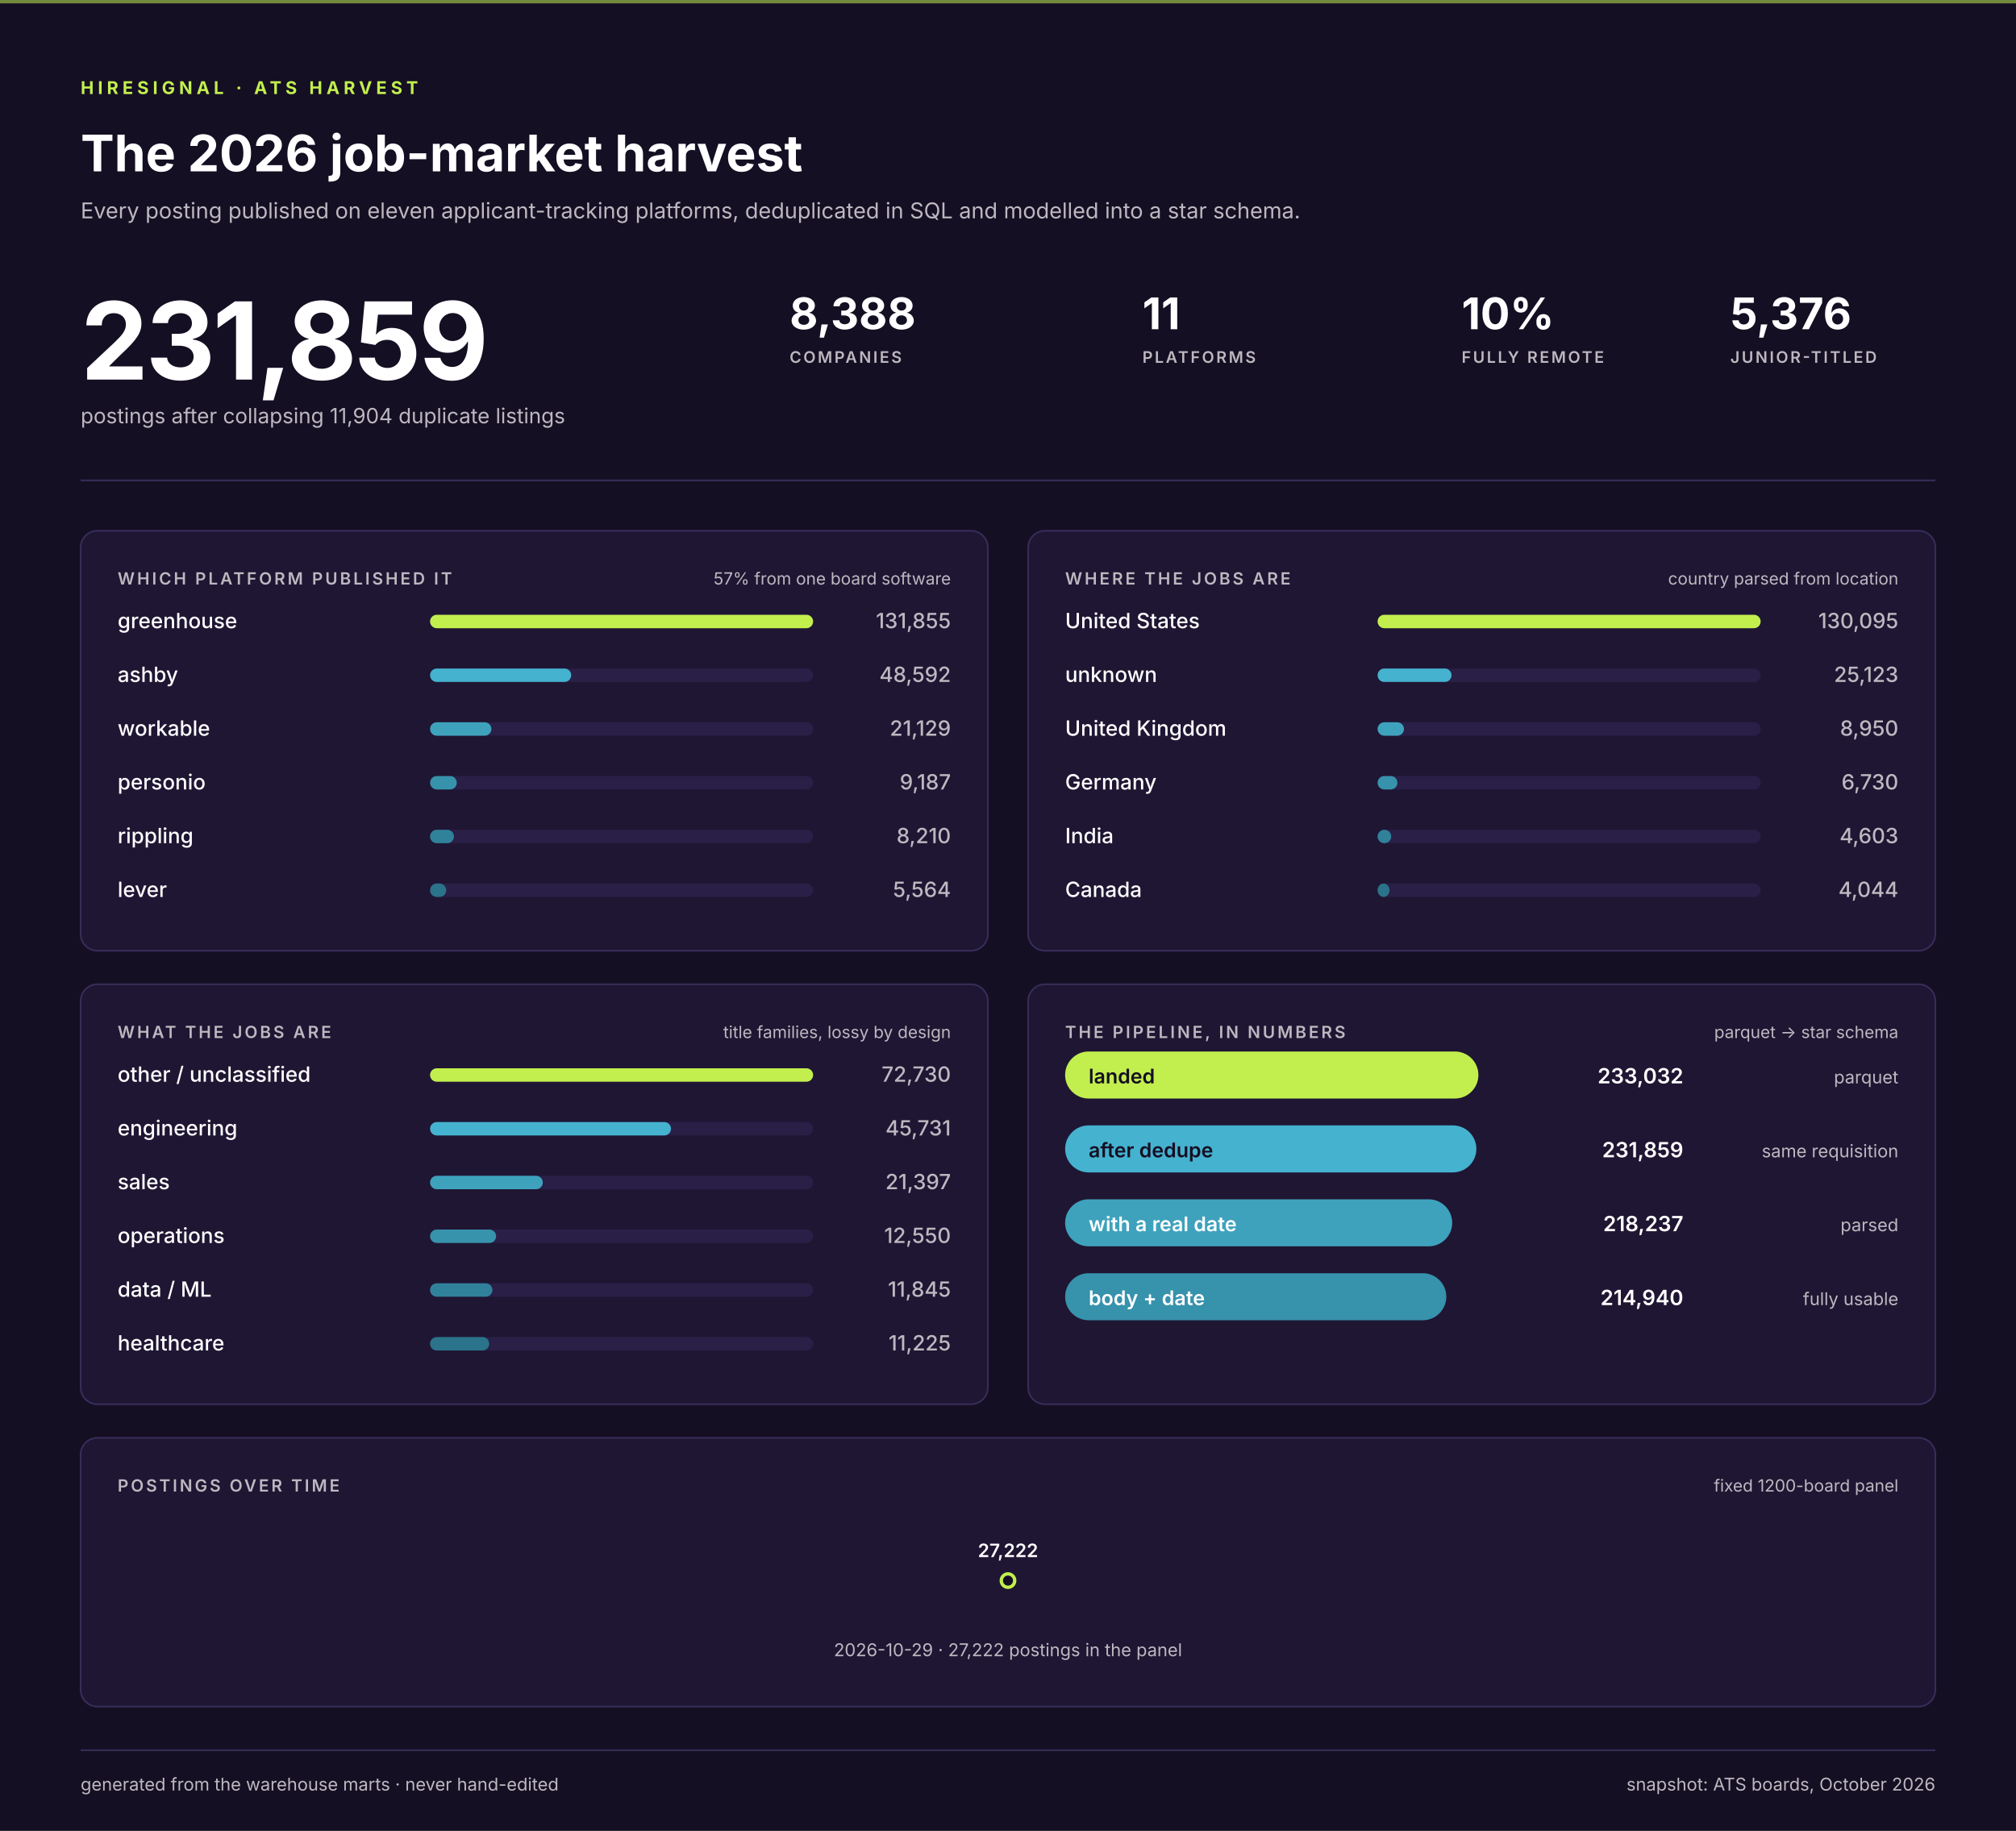
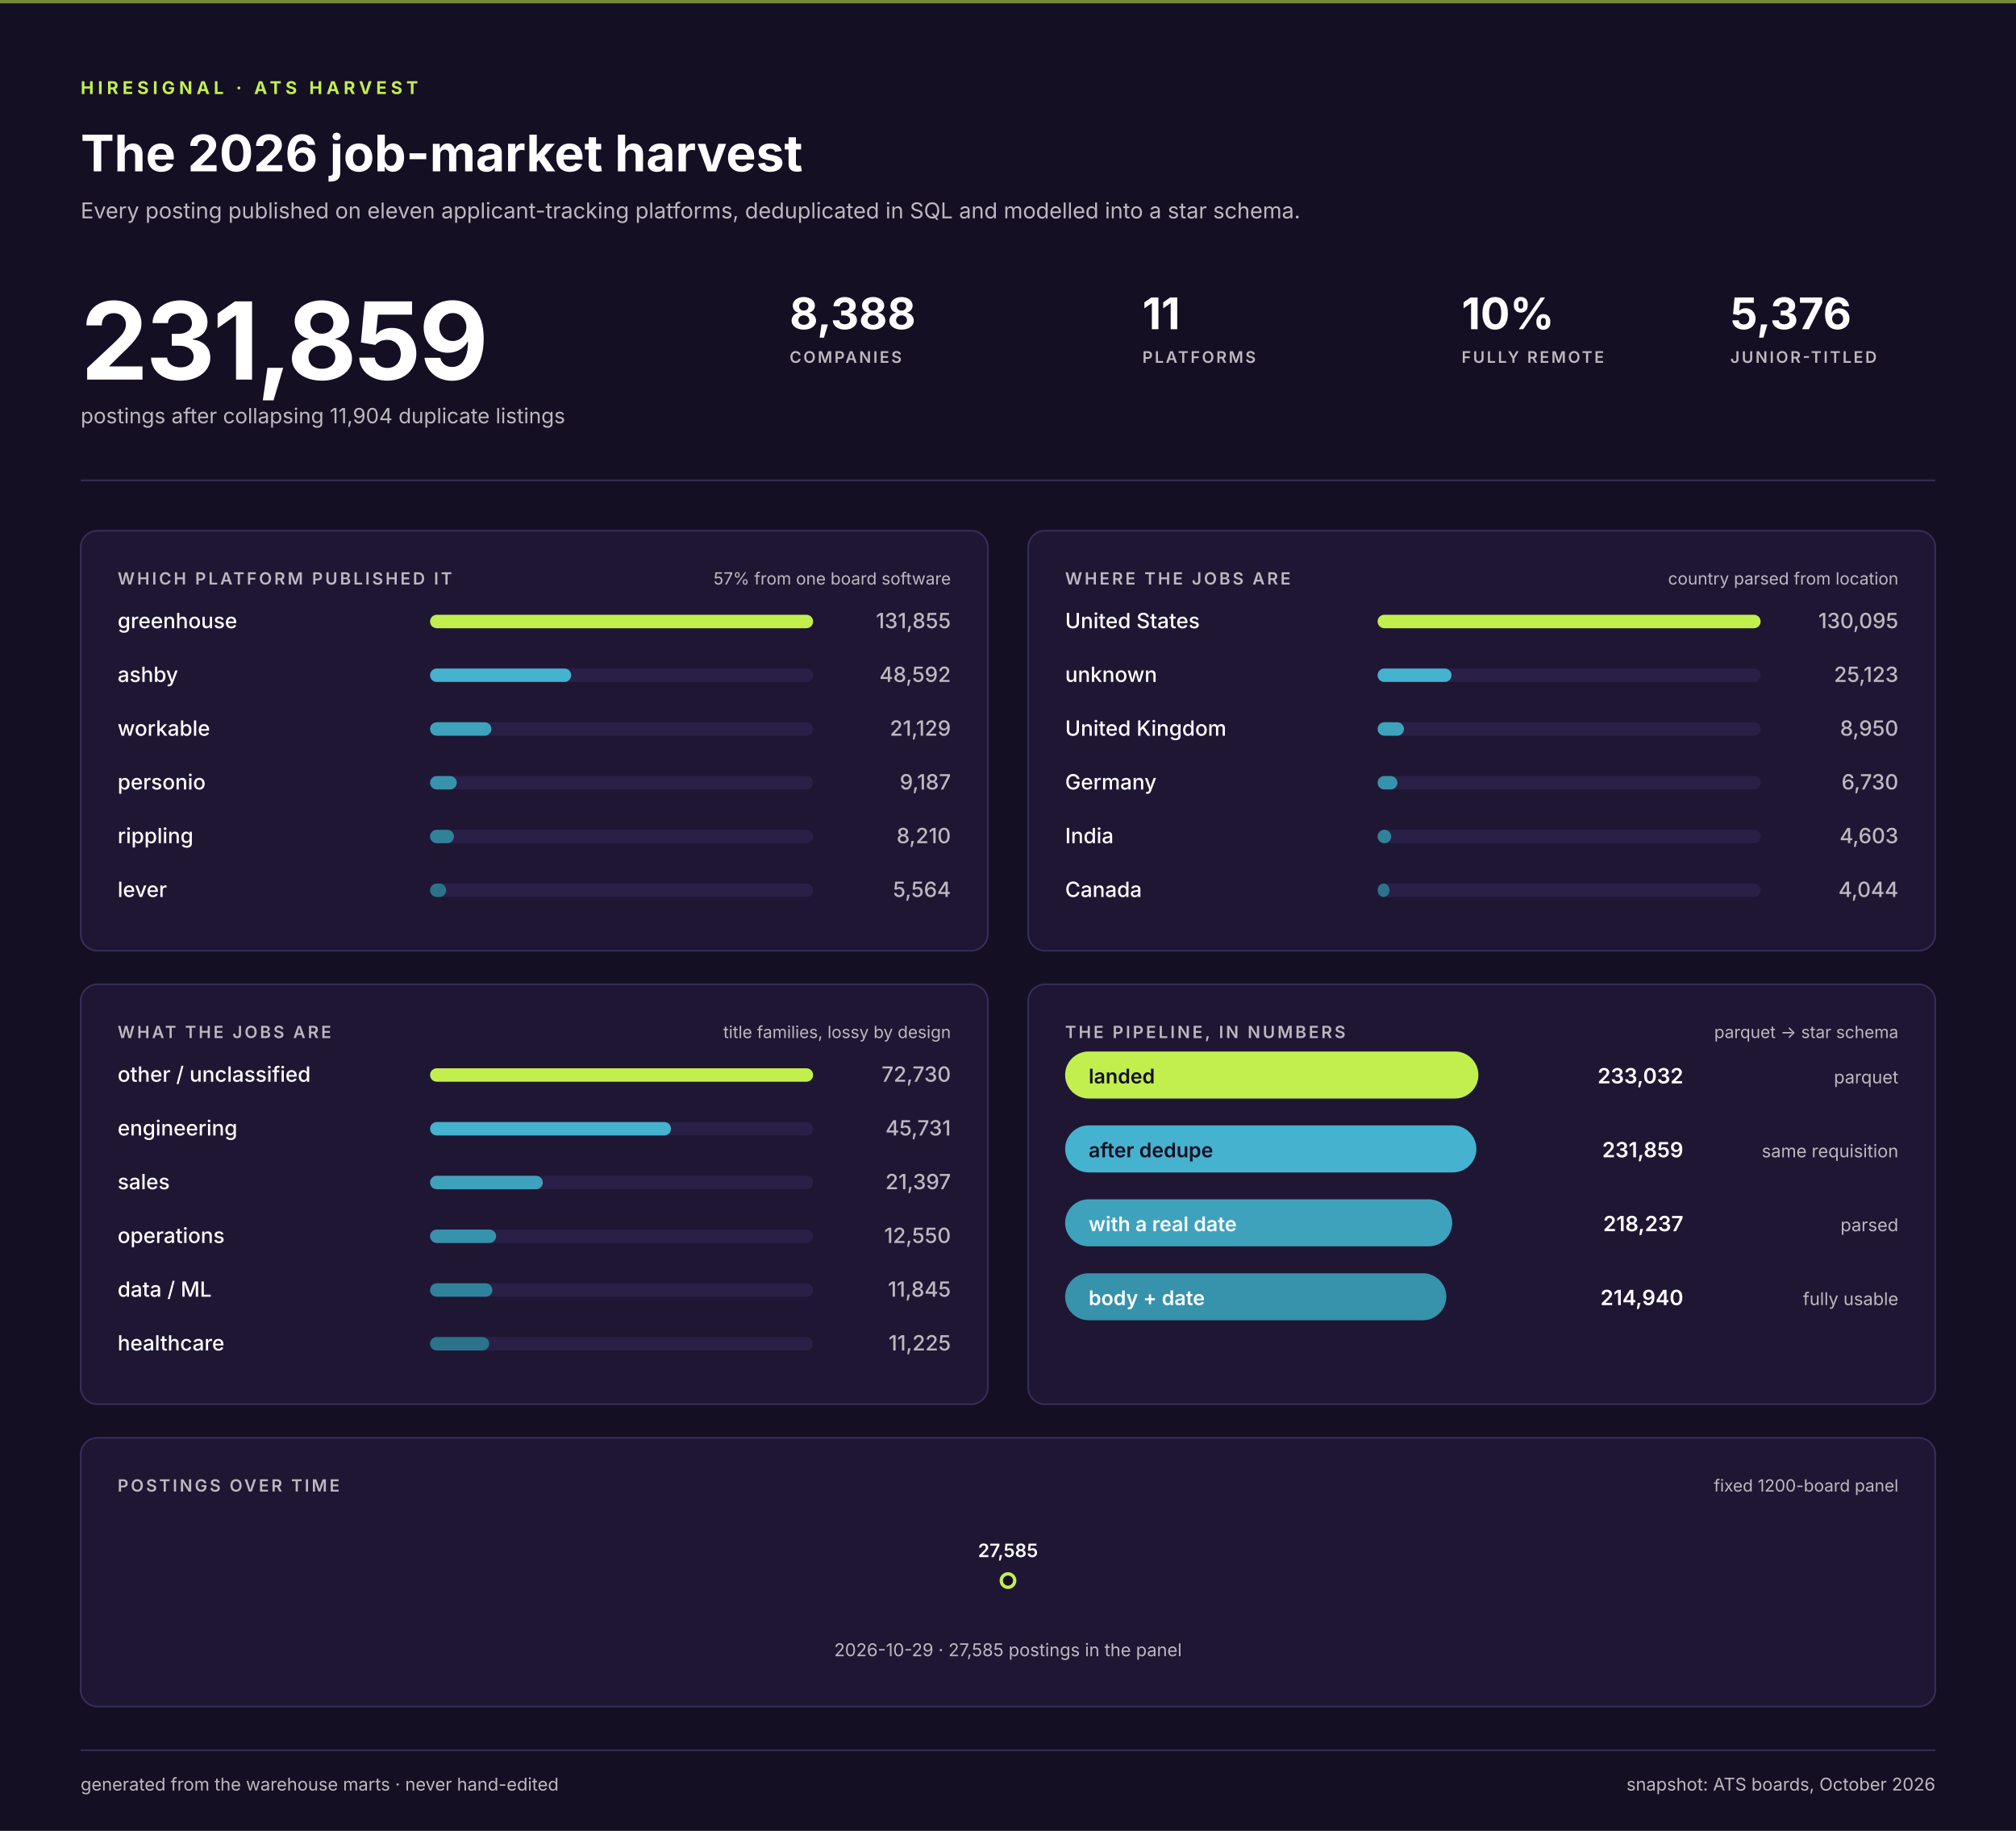
<svg xmlns="http://www.w3.org/2000/svg" width="1200" height="1090" viewBox="0 0 1200 1090" role="img" aria-label="Job-market harvest dashboard">
  <rect x="0.0" y="0.0" width="1200.0" height="1090.0" rx="0" fill="#150f23" />
  <rect x="0" y="0" width="1200" height="2" fill="#c2ef4e" opacity="0.55" />
  <text x="48" y="56" font-family="Inter, -apple-system, Segoe UI, Helvetica, Arial, sans-serif" font-size="10.5" fill="#c2ef4e" font-weight="700" text-anchor="start" letter-spacing="2.4">HIRESIGNAL  ·  ATS HARVEST</text>
  <text x="48" y="102" font-family="Inter, -apple-system, Segoe UI, Helvetica, Arial, sans-serif" font-size="30" fill="#ffffff" font-weight="650" text-anchor="start">The 2026 job-market harvest</text>
  <text x="48" y="130" font-family="Inter, -apple-system, Segoe UI, Helvetica, Arial, sans-serif" font-size="13" fill="#bdb8c0" font-weight="400" text-anchor="start">Every posting published on eleven applicant-tracking platforms, deduplicated in SQL and modelled into a star schema.</text>
  <text x="48" y="226" font-family="Inter, -apple-system, Segoe UI, Helvetica, Arial, sans-serif" font-size="64" fill="#ffffff" font-weight="700" text-anchor="start" letter-spacing="-1.5">231,859</text>
  <text x="48" y="252" font-family="Inter, -apple-system, Segoe UI, Helvetica, Arial, sans-serif" font-size="12.5" fill="#bdb8c0" font-weight="400" text-anchor="start">postings after collapsing 11,904 duplicate listings</text>
  <text x="470" y="196" font-family="Inter, -apple-system, Segoe UI, Helvetica, Arial, sans-serif" font-size="26" fill="#ffffff" font-weight="650" text-anchor="start">8,388</text>
  <text x="470" y="216" font-family="Inter, -apple-system, Segoe UI, Helvetica, Arial, sans-serif" font-size="9.5" fill="#bdb8c0" font-weight="600" text-anchor="start" letter-spacing="1.2">COMPANIES</text>
  <text x="680" y="196" font-family="Inter, -apple-system, Segoe UI, Helvetica, Arial, sans-serif" font-size="26" fill="#ffffff" font-weight="650" text-anchor="start">11</text>
  <text x="680" y="216" font-family="Inter, -apple-system, Segoe UI, Helvetica, Arial, sans-serif" font-size="9.5" fill="#bdb8c0" font-weight="600" text-anchor="start" letter-spacing="1.2">PLATFORMS</text>
  <text x="870" y="196" font-family="Inter, -apple-system, Segoe UI, Helvetica, Arial, sans-serif" font-size="26" fill="#ffffff" font-weight="650" text-anchor="start">10%</text>
  <text x="870" y="216" font-family="Inter, -apple-system, Segoe UI, Helvetica, Arial, sans-serif" font-size="9.5" fill="#bdb8c0" font-weight="600" text-anchor="start" letter-spacing="1.2">FULLY REMOTE</text>
  <text x="1030" y="196" font-family="Inter, -apple-system, Segoe UI, Helvetica, Arial, sans-serif" font-size="26" fill="#ffffff" font-weight="650" text-anchor="start">5,376</text>
  <text x="1030" y="216" font-family="Inter, -apple-system, Segoe UI, Helvetica, Arial, sans-serif" font-size="9.5" fill="#bdb8c0" font-weight="600" text-anchor="start" letter-spacing="1.2">JUNIOR-TITLED</text>
  <line x1="48" y1="286" x2="1152" y2="286" stroke="#362d59" />
  <rect x="48.0" y="316.0" width="540.0" height="250.0" rx="10" fill="#1f1633" stroke="#362d59" />
  <text x="70" y="348" font-family="Inter, -apple-system, Segoe UI, Helvetica, Arial, sans-serif" font-size="10" fill="#bdb8c0" font-weight="600" text-anchor="start" letter-spacing="1.4">WHICH PLATFORM PUBLISHED IT</text>
  <text x="566" y="348" font-family="Inter, -apple-system, Segoe UI, Helvetica, Arial, sans-serif" font-size="10" fill="#bdb8c0" font-weight="400" text-anchor="end">57% from one board software</text>
  <text x="70" y="374.0" font-family="Inter, -apple-system, Segoe UI, Helvetica, Arial, sans-serif" font-size="12.5" fill="#ffffff" font-weight="450" text-anchor="start">greenhouse</text>
  <rect x="256.0" y="366.0" width="228.0" height="8.0" rx="4" fill="#2a1f47" />
  <rect x="256.0" y="366.0" width="228.0" height="8.0" rx="4" fill="#c2ef4e" />
  <text x="566" y="374.0" font-family="Inter, -apple-system, Segoe UI, Helvetica, Arial, sans-serif" font-size="12.5" fill="#bdb8c0" font-weight="500" text-anchor="end">131,855</text>
  <text x="70" y="406.0" font-family="Inter, -apple-system, Segoe UI, Helvetica, Arial, sans-serif" font-size="12.5" fill="#ffffff" font-weight="450" text-anchor="start">ashby</text>
  <rect x="256.0" y="398.0" width="228.0" height="8.0" rx="4" fill="#2a1f47" />
  <rect x="256.0" y="398.0" width="84.0" height="8.0" rx="4" fill="#45b2cf" />
  <text x="566" y="406.0" font-family="Inter, -apple-system, Segoe UI, Helvetica, Arial, sans-serif" font-size="12.5" fill="#bdb8c0" font-weight="500" text-anchor="end">48,592</text>
  <text x="70" y="438.0" font-family="Inter, -apple-system, Segoe UI, Helvetica, Arial, sans-serif" font-size="12.5" fill="#ffffff" font-weight="450" text-anchor="start">workable</text>
  <rect x="256.0" y="430.0" width="228.0" height="8.0" rx="4" fill="#2a1f47" />
  <rect x="256.0" y="430.0" width="36.5" height="8.0" rx="4" fill="#3ea2bd" />
  <text x="566" y="438.0" font-family="Inter, -apple-system, Segoe UI, Helvetica, Arial, sans-serif" font-size="12.5" fill="#bdb8c0" font-weight="500" text-anchor="end">21,129</text>
  <text x="70" y="470.0" font-family="Inter, -apple-system, Segoe UI, Helvetica, Arial, sans-serif" font-size="12.5" fill="#ffffff" font-weight="450" text-anchor="start">personio</text>
  <rect x="256.0" y="462.0" width="228.0" height="8.0" rx="4" fill="#2a1f47" />
  <rect x="256.0" y="462.0" width="15.9" height="8.0" rx="4" fill="#3792ac" />
  <text x="566" y="470.0" font-family="Inter, -apple-system, Segoe UI, Helvetica, Arial, sans-serif" font-size="12.5" fill="#bdb8c0" font-weight="500" text-anchor="end">9,187</text>
  <text x="70" y="502.0" font-family="Inter, -apple-system, Segoe UI, Helvetica, Arial, sans-serif" font-size="12.5" fill="#ffffff" font-weight="450" text-anchor="start">rippling</text>
  <rect x="256.0" y="494.0" width="228.0" height="8.0" rx="4" fill="#2a1f47" />
  <rect x="256.0" y="494.0" width="14.2" height="8.0" rx="4" fill="#30829b" />
  <text x="566" y="502.0" font-family="Inter, -apple-system, Segoe UI, Helvetica, Arial, sans-serif" font-size="12.5" fill="#bdb8c0" font-weight="500" text-anchor="end">8,210</text>
  <text x="70" y="534.0" font-family="Inter, -apple-system, Segoe UI, Helvetica, Arial, sans-serif" font-size="12.5" fill="#ffffff" font-weight="450" text-anchor="start">lever</text>
  <rect x="256.0" y="526.0" width="228.0" height="8.0" rx="4" fill="#2a1f47" />
  <rect x="256.0" y="526.0" width="9.6" height="8.0" rx="4" fill="#2a738a" />
  <text x="566" y="534.0" font-family="Inter, -apple-system, Segoe UI, Helvetica, Arial, sans-serif" font-size="12.5" fill="#bdb8c0" font-weight="500" text-anchor="end">5,564</text>
  <rect x="612.0" y="316.0" width="540.0" height="250.0" rx="10" fill="#1f1633" stroke="#362d59" />
  <text x="634" y="348" font-family="Inter, -apple-system, Segoe UI, Helvetica, Arial, sans-serif" font-size="10" fill="#bdb8c0" font-weight="600" text-anchor="start" letter-spacing="1.4">WHERE THE JOBS ARE</text>
  <text x="1130" y="348" font-family="Inter, -apple-system, Segoe UI, Helvetica, Arial, sans-serif" font-size="10" fill="#bdb8c0" font-weight="400" text-anchor="end">country parsed from location</text>
  <text x="634" y="374.0" font-family="Inter, -apple-system, Segoe UI, Helvetica, Arial, sans-serif" font-size="12.5" fill="#ffffff" font-weight="450" text-anchor="start">United States</text>
  <rect x="820.0" y="366.0" width="228.0" height="8.0" rx="4" fill="#2a1f47" />
  <rect x="820.0" y="366.0" width="228.0" height="8.0" rx="4" fill="#c2ef4e" />
  <text x="1130" y="374.0" font-family="Inter, -apple-system, Segoe UI, Helvetica, Arial, sans-serif" font-size="12.5" fill="#bdb8c0" font-weight="500" text-anchor="end">130,095</text>
  <text x="634" y="406.0" font-family="Inter, -apple-system, Segoe UI, Helvetica, Arial, sans-serif" font-size="12.5" fill="#ffffff" font-weight="450" text-anchor="start">unknown</text>
  <rect x="820.0" y="398.0" width="228.0" height="8.0" rx="4" fill="#2a1f47" />
  <rect x="820.0" y="398.0" width="44.0" height="8.0" rx="4" fill="#45b2cf" />
  <text x="1130" y="406.0" font-family="Inter, -apple-system, Segoe UI, Helvetica, Arial, sans-serif" font-size="12.5" fill="#bdb8c0" font-weight="500" text-anchor="end">25,123</text>
  <text x="634" y="438.0" font-family="Inter, -apple-system, Segoe UI, Helvetica, Arial, sans-serif" font-size="12.5" fill="#ffffff" font-weight="450" text-anchor="start">United Kingdom</text>
  <rect x="820.0" y="430.0" width="228.0" height="8.0" rx="4" fill="#2a1f47" />
  <rect x="820.0" y="430.0" width="15.7" height="8.0" rx="4" fill="#3ea2bd" />
  <text x="1130" y="438.0" font-family="Inter, -apple-system, Segoe UI, Helvetica, Arial, sans-serif" font-size="12.5" fill="#bdb8c0" font-weight="500" text-anchor="end">8,950</text>
  <text x="634" y="470.0" font-family="Inter, -apple-system, Segoe UI, Helvetica, Arial, sans-serif" font-size="12.5" fill="#ffffff" font-weight="450" text-anchor="start">Germany</text>
  <rect x="820.0" y="462.0" width="228.0" height="8.0" rx="4" fill="#2a1f47" />
  <rect x="820.0" y="462.0" width="11.8" height="8.0" rx="4" fill="#3792ac" />
  <text x="1130" y="470.0" font-family="Inter, -apple-system, Segoe UI, Helvetica, Arial, sans-serif" font-size="12.5" fill="#bdb8c0" font-weight="500" text-anchor="end">6,730</text>
  <text x="634" y="502.0" font-family="Inter, -apple-system, Segoe UI, Helvetica, Arial, sans-serif" font-size="12.5" fill="#ffffff" font-weight="450" text-anchor="start">India</text>
  <rect x="820.0" y="494.0" width="228.0" height="8.0" rx="4" fill="#2a1f47" />
  <rect x="820.0" y="494.0" width="8.1" height="8.0" rx="4" fill="#30829b" />
  <text x="1130" y="502.0" font-family="Inter, -apple-system, Segoe UI, Helvetica, Arial, sans-serif" font-size="12.5" fill="#bdb8c0" font-weight="500" text-anchor="end">4,603</text>
  <text x="634" y="534.0" font-family="Inter, -apple-system, Segoe UI, Helvetica, Arial, sans-serif" font-size="12.5" fill="#ffffff" font-weight="450" text-anchor="start">Canada</text>
  <rect x="820.0" y="526.0" width="228.0" height="8.0" rx="4" fill="#2a1f47" />
  <rect x="820.0" y="526.0" width="7.1" height="8.0" rx="4" fill="#2a738a" />
  <text x="1130" y="534.0" font-family="Inter, -apple-system, Segoe UI, Helvetica, Arial, sans-serif" font-size="12.5" fill="#bdb8c0" font-weight="500" text-anchor="end">4,044</text>
  <rect x="48.0" y="586.0" width="540.0" height="250.0" rx="10" fill="#1f1633" stroke="#362d59" />
  <text x="70" y="618" font-family="Inter, -apple-system, Segoe UI, Helvetica, Arial, sans-serif" font-size="10" fill="#bdb8c0" font-weight="600" text-anchor="start" letter-spacing="1.4">WHAT THE JOBS ARE</text>
  <text x="566" y="618" font-family="Inter, -apple-system, Segoe UI, Helvetica, Arial, sans-serif" font-size="10" fill="#bdb8c0" font-weight="400" text-anchor="end">title families, lossy by design</text>
  <text x="70" y="644.0" font-family="Inter, -apple-system, Segoe UI, Helvetica, Arial, sans-serif" font-size="12.5" fill="#ffffff" font-weight="450" text-anchor="start">other / unclassified</text>
  <rect x="256.0" y="636.0" width="228.0" height="8.0" rx="4" fill="#2a1f47" />
  <rect x="256.0" y="636.0" width="228.0" height="8.0" rx="4" fill="#c2ef4e" />
  <text x="566" y="644.0" font-family="Inter, -apple-system, Segoe UI, Helvetica, Arial, sans-serif" font-size="12.5" fill="#bdb8c0" font-weight="500" text-anchor="end">72,730</text>
  <text x="70" y="676.0" font-family="Inter, -apple-system, Segoe UI, Helvetica, Arial, sans-serif" font-size="12.5" fill="#ffffff" font-weight="450" text-anchor="start">engineering</text>
  <rect x="256.0" y="668.0" width="228.0" height="8.0" rx="4" fill="#2a1f47" />
  <rect x="256.0" y="668.0" width="143.4" height="8.0" rx="4" fill="#45b2cf" />
  <text x="566" y="676.0" font-family="Inter, -apple-system, Segoe UI, Helvetica, Arial, sans-serif" font-size="12.5" fill="#bdb8c0" font-weight="500" text-anchor="end">45,731</text>
  <text x="70" y="708.0" font-family="Inter, -apple-system, Segoe UI, Helvetica, Arial, sans-serif" font-size="12.5" fill="#ffffff" font-weight="450" text-anchor="start">sales</text>
  <rect x="256.0" y="700.0" width="228.0" height="8.0" rx="4" fill="#2a1f47" />
  <rect x="256.0" y="700.0" width="67.1" height="8.0" rx="4" fill="#3ea2bd" />
  <text x="566" y="708.0" font-family="Inter, -apple-system, Segoe UI, Helvetica, Arial, sans-serif" font-size="12.5" fill="#bdb8c0" font-weight="500" text-anchor="end">21,397</text>
  <text x="70" y="740.0" font-family="Inter, -apple-system, Segoe UI, Helvetica, Arial, sans-serif" font-size="12.5" fill="#ffffff" font-weight="450" text-anchor="start">operations</text>
  <rect x="256.0" y="732.0" width="228.0" height="8.0" rx="4" fill="#2a1f47" />
  <rect x="256.0" y="732.0" width="39.3" height="8.0" rx="4" fill="#3792ac" />
  <text x="566" y="740.0" font-family="Inter, -apple-system, Segoe UI, Helvetica, Arial, sans-serif" font-size="12.5" fill="#bdb8c0" font-weight="500" text-anchor="end">12,550</text>
  <text x="70" y="772.0" font-family="Inter, -apple-system, Segoe UI, Helvetica, Arial, sans-serif" font-size="12.5" fill="#ffffff" font-weight="450" text-anchor="start">data / ML</text>
  <rect x="256.0" y="764.0" width="228.0" height="8.0" rx="4" fill="#2a1f47" />
  <rect x="256.0" y="764.0" width="37.1" height="8.0" rx="4" fill="#30829b" />
  <text x="566" y="772.0" font-family="Inter, -apple-system, Segoe UI, Helvetica, Arial, sans-serif" font-size="12.5" fill="#bdb8c0" font-weight="500" text-anchor="end">11,845</text>
  <text x="70" y="804.0" font-family="Inter, -apple-system, Segoe UI, Helvetica, Arial, sans-serif" font-size="12.5" fill="#ffffff" font-weight="450" text-anchor="start">healthcare</text>
  <rect x="256.0" y="796.0" width="228.0" height="8.0" rx="4" fill="#2a1f47" />
  <rect x="256.0" y="796.0" width="35.2" height="8.0" rx="4" fill="#2a738a" />
  <text x="566" y="804.0" font-family="Inter, -apple-system, Segoe UI, Helvetica, Arial, sans-serif" font-size="12.5" fill="#bdb8c0" font-weight="500" text-anchor="end">11,225</text>
  <rect x="612.0" y="586.0" width="540.0" height="250.0" rx="10" fill="#1f1633" stroke="#362d59" />
  <text x="634" y="618" font-family="Inter, -apple-system, Segoe UI, Helvetica, Arial, sans-serif" font-size="10" fill="#bdb8c0" font-weight="600" text-anchor="start" letter-spacing="1.4">THE PIPELINE, IN NUMBERS</text>
  <text x="1130" y="618" font-family="Inter, -apple-system, Segoe UI, Helvetica, Arial, sans-serif" font-size="10" fill="#bdb8c0" font-weight="400" text-anchor="end">parquet → star schema</text>
  <rect x="634.0" y="626.0" width="246.0" height="28.0" rx="14" fill="#c2ef4e" />
  <text x="648" y="645" font-family="Inter, -apple-system, Segoe UI, Helvetica, Arial, sans-serif" font-size="12" fill="#150f23" font-weight="600" text-anchor="start">landed</text>
  <text x="1002" y="645" font-family="Inter, -apple-system, Segoe UI, Helvetica, Arial, sans-serif" font-size="12.5" fill="#ffffff" font-weight="600" text-anchor="end">233,032</text>
  <text x="1130" y="645" font-family="Inter, -apple-system, Segoe UI, Helvetica, Arial, sans-serif" font-size="10.5" fill="#bdb8c0" font-weight="400" text-anchor="end">parquet</text>
  <rect x="634.0" y="670.0" width="244.8" height="28.0" rx="14" fill="#45b2cf" />
  <text x="648" y="689" font-family="Inter, -apple-system, Segoe UI, Helvetica, Arial, sans-serif" font-size="12" fill="#150f23" font-weight="600" text-anchor="start">after dedupe</text>
  <text x="1002" y="689" font-family="Inter, -apple-system, Segoe UI, Helvetica, Arial, sans-serif" font-size="12.5" fill="#ffffff" font-weight="600" text-anchor="end">231,859</text>
  <text x="1130" y="689" font-family="Inter, -apple-system, Segoe UI, Helvetica, Arial, sans-serif" font-size="10.5" fill="#bdb8c0" font-weight="400" text-anchor="end">same requisition</text>
  <rect x="634.0" y="714.0" width="230.4" height="28.0" rx="14" fill="#3ea2bd" />
  <text x="648" y="733" font-family="Inter, -apple-system, Segoe UI, Helvetica, Arial, sans-serif" font-size="12" fill="#ffffff" font-weight="600" text-anchor="start">with a real date</text>
  <text x="1002" y="733" font-family="Inter, -apple-system, Segoe UI, Helvetica, Arial, sans-serif" font-size="12.5" fill="#ffffff" font-weight="600" text-anchor="end">218,237</text>
  <text x="1130" y="733" font-family="Inter, -apple-system, Segoe UI, Helvetica, Arial, sans-serif" font-size="10.5" fill="#bdb8c0" font-weight="400" text-anchor="end">parsed</text>
  <rect x="634.0" y="758.0" width="226.9" height="28.0" rx="14" fill="#3792ac" />
  <text x="648" y="777" font-family="Inter, -apple-system, Segoe UI, Helvetica, Arial, sans-serif" font-size="12" fill="#ffffff" font-weight="600" text-anchor="start">body + date</text>
  <text x="1002" y="777" font-family="Inter, -apple-system, Segoe UI, Helvetica, Arial, sans-serif" font-size="12.5" fill="#ffffff" font-weight="600" text-anchor="end">214,940</text>
  <text x="1130" y="777" font-family="Inter, -apple-system, Segoe UI, Helvetica, Arial, sans-serif" font-size="10.5" fill="#bdb8c0" font-weight="400" text-anchor="end">fully usable</text>
  <rect x="48.0" y="856.0" width="1104.0" height="160.0" rx="10" fill="#1f1633" stroke="#362d59" />
  <text x="70" y="888" font-family="Inter, -apple-system, Segoe UI, Helvetica, Arial, sans-serif" font-size="10" fill="#bdb8c0" font-weight="600" text-anchor="start" letter-spacing="1.4">POSTINGS OVER TIME</text>
  <text x="1130" y="888" font-family="Inter, -apple-system, Segoe UI, Helvetica, Arial, sans-serif" font-size="10" fill="#bdb8c0" font-weight="400" text-anchor="end">fixed 1200-board panel</text>
  <circle cx="600.0" cy="941.0" r="4" fill="#150f23" stroke="#c2ef4e" stroke-width="2" />
-   <text x="600.0" y="927.0" font-family="Inter, -apple-system, Segoe UI, Helvetica, Arial, sans-serif" font-size="11" fill="#ffffff" font-weight="600" text-anchor="middle">27,222</text>
-   <text x="600.0" y="986" font-family="Inter, -apple-system, Segoe UI, Helvetica, Arial, sans-serif" font-size="10.5" fill="#bdb8c0" font-weight="400" text-anchor="middle">2026-10-29 · 27,222 postings in the panel</text>
+   <text x="600.0" y="927.0" font-family="Inter, -apple-system, Segoe UI, Helvetica, Arial, sans-serif" font-size="11" fill="#ffffff" font-weight="600" text-anchor="middle">27,585</text>
+   <text x="600.0" y="986" font-family="Inter, -apple-system, Segoe UI, Helvetica, Arial, sans-serif" font-size="10.5" fill="#bdb8c0" font-weight="400" text-anchor="middle">2026-10-29 · 27,585 postings in the panel</text>
  <line x1="48" y1="1042" x2="1152" y2="1042" stroke="#362d59" />
  <text x="48" y="1066" font-family="Inter, -apple-system, Segoe UI, Helvetica, Arial, sans-serif" font-size="10.5" fill="#bdb8c0" font-weight="400" text-anchor="start">generated from the warehouse marts · never hand-edited</text>
  <text x="1152" y="1066" font-family="Inter, -apple-system, Segoe UI, Helvetica, Arial, sans-serif" font-size="10.5" fill="#bdb8c0" font-weight="400" text-anchor="end">snapshot: ATS boards, October 2026</text>
</svg>
